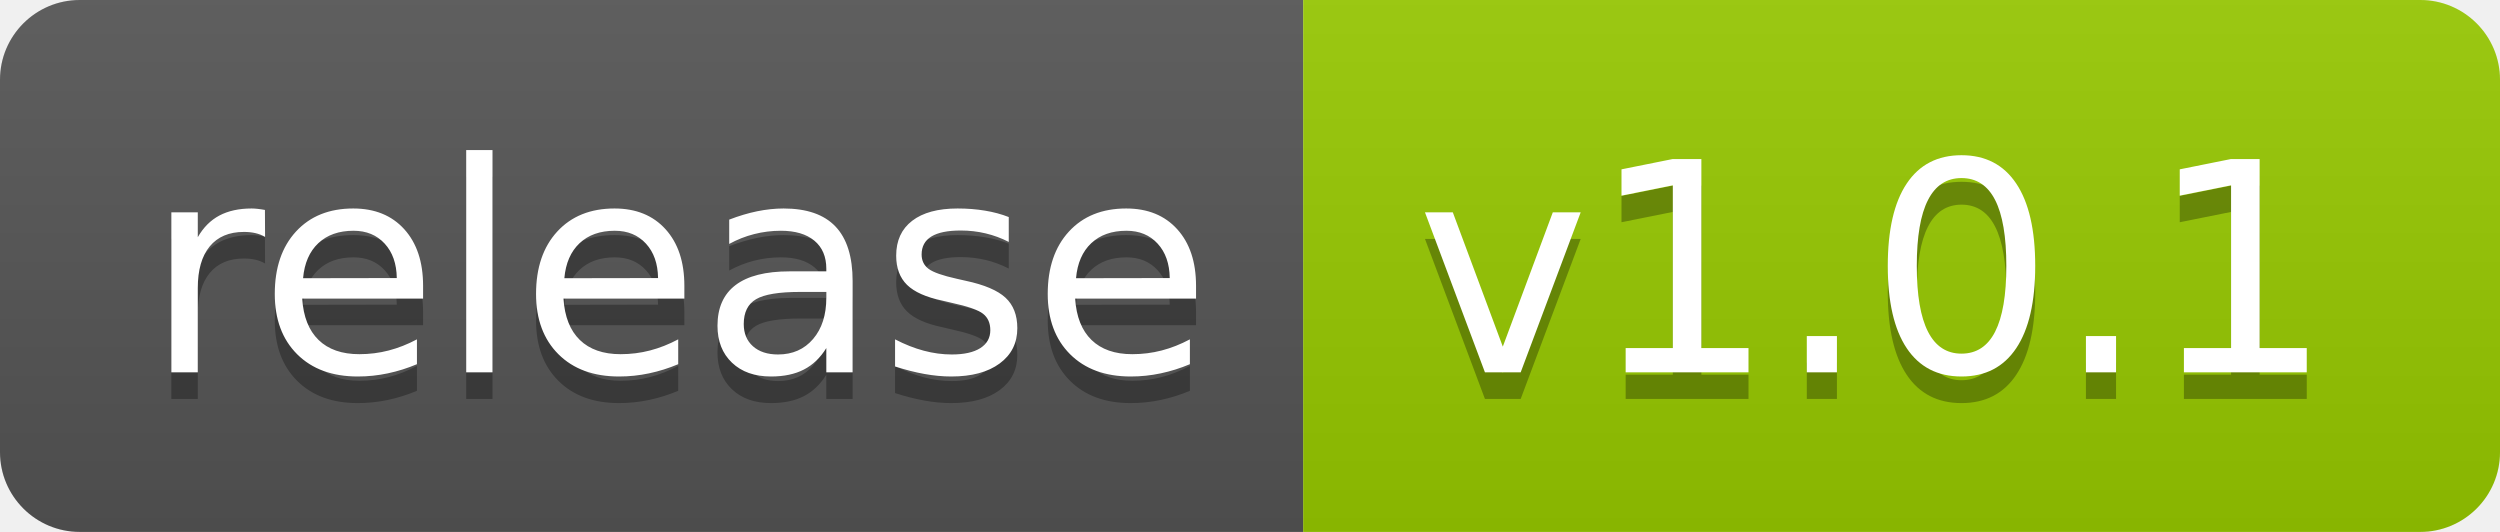
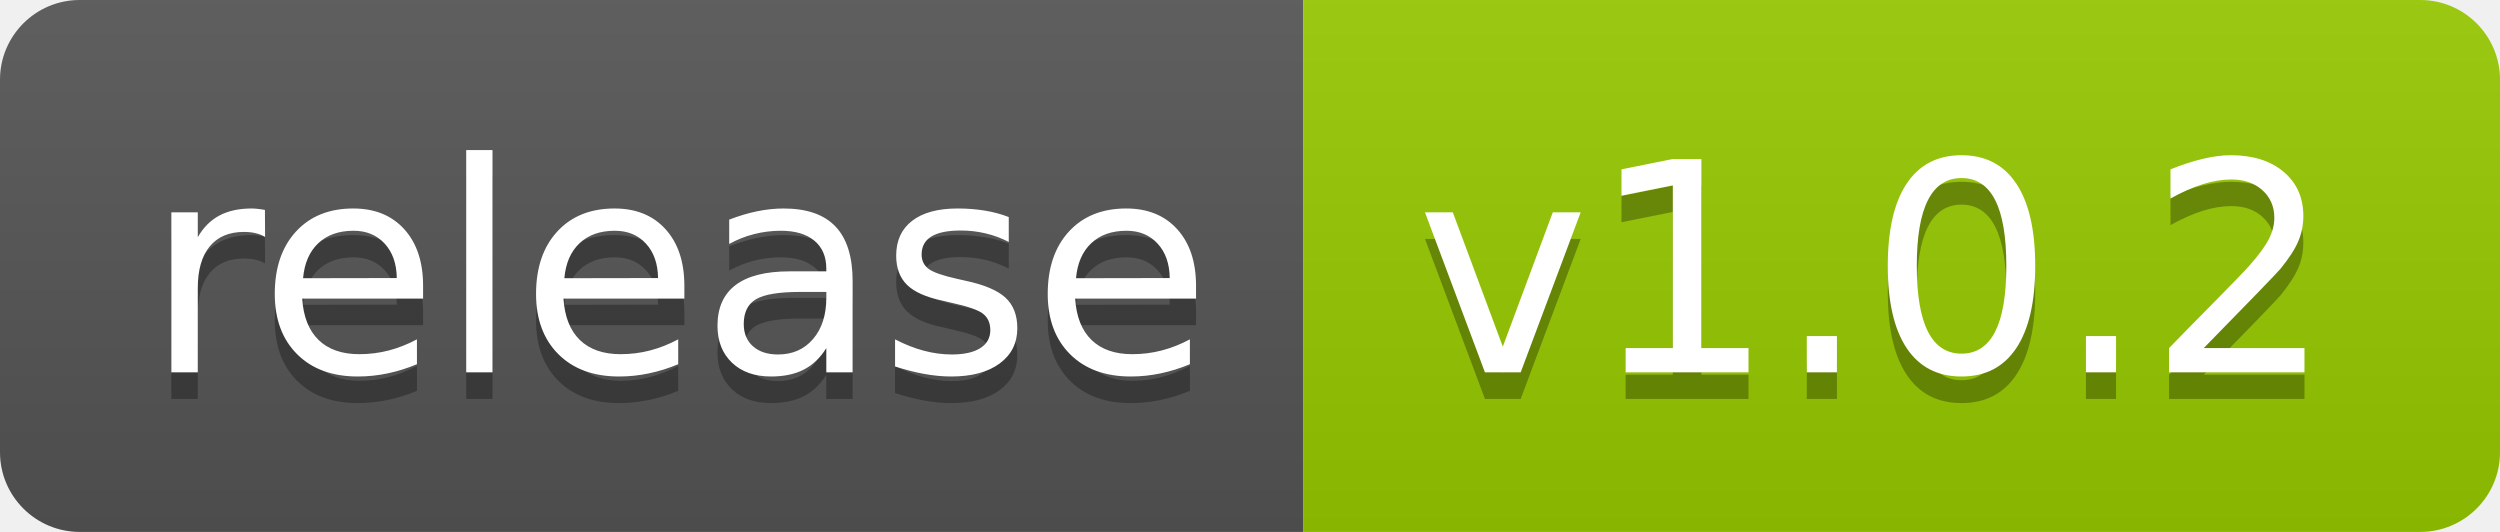
<svg xmlns="http://www.w3.org/2000/svg" width="94" height="20">
  <linearGradient id="smooth" x2="0" y2="100%">
    <stop offset="0" stop-color="#bbb" stop-opacity=".1" />
    <stop offset="1" stop-opacity=".1" />
  </linearGradient>
  <clipPath id="round">
    <rect width="94" height="20" rx="3" fill="#fff" />
  </clipPath>
  <g clip-path="url(#round)">
    <rect width="49" height="20" fill="#555" />
    <rect x="49" width="45" height="20" fill="#97CA00" />
    <rect width="94" height="20" fill="url(#smooth)" />
  </g>
  <g fill="#fff" text-anchor="middle" font-family="DejaVu Sans,Verdana,Geneva,sans-serif" font-size="110">
    <text x="255" y="150" fill="#010101" fill-opacity=".3" transform="scale(0.1)" textLength="390" lengthAdjust="spacing">release</text>
    <text x="255" y="140" transform="scale(0.1)" textLength="390" lengthAdjust="spacing">release</text>
-     <text x="705" y="150" fill="#010101" fill-opacity=".3" transform="scale(0.1)" textLength="350" lengthAdjust="spacing">v1.0.1</text>
-     <text x="705" y="140" transform="scale(0.1)" textLength="350" lengthAdjust="spacing">v1.0.1</text>
+     <text x="705" y="150" fill="#010101" fill-opacity=".3" transform="scale(0.1)" textLength="350" lengthAdjust="spacing">v1.0.2</text>
+     <text x="705" y="140" transform="scale(0.1)" textLength="350" lengthAdjust="spacing">v1.0.2</text>
  </g>
</svg>
